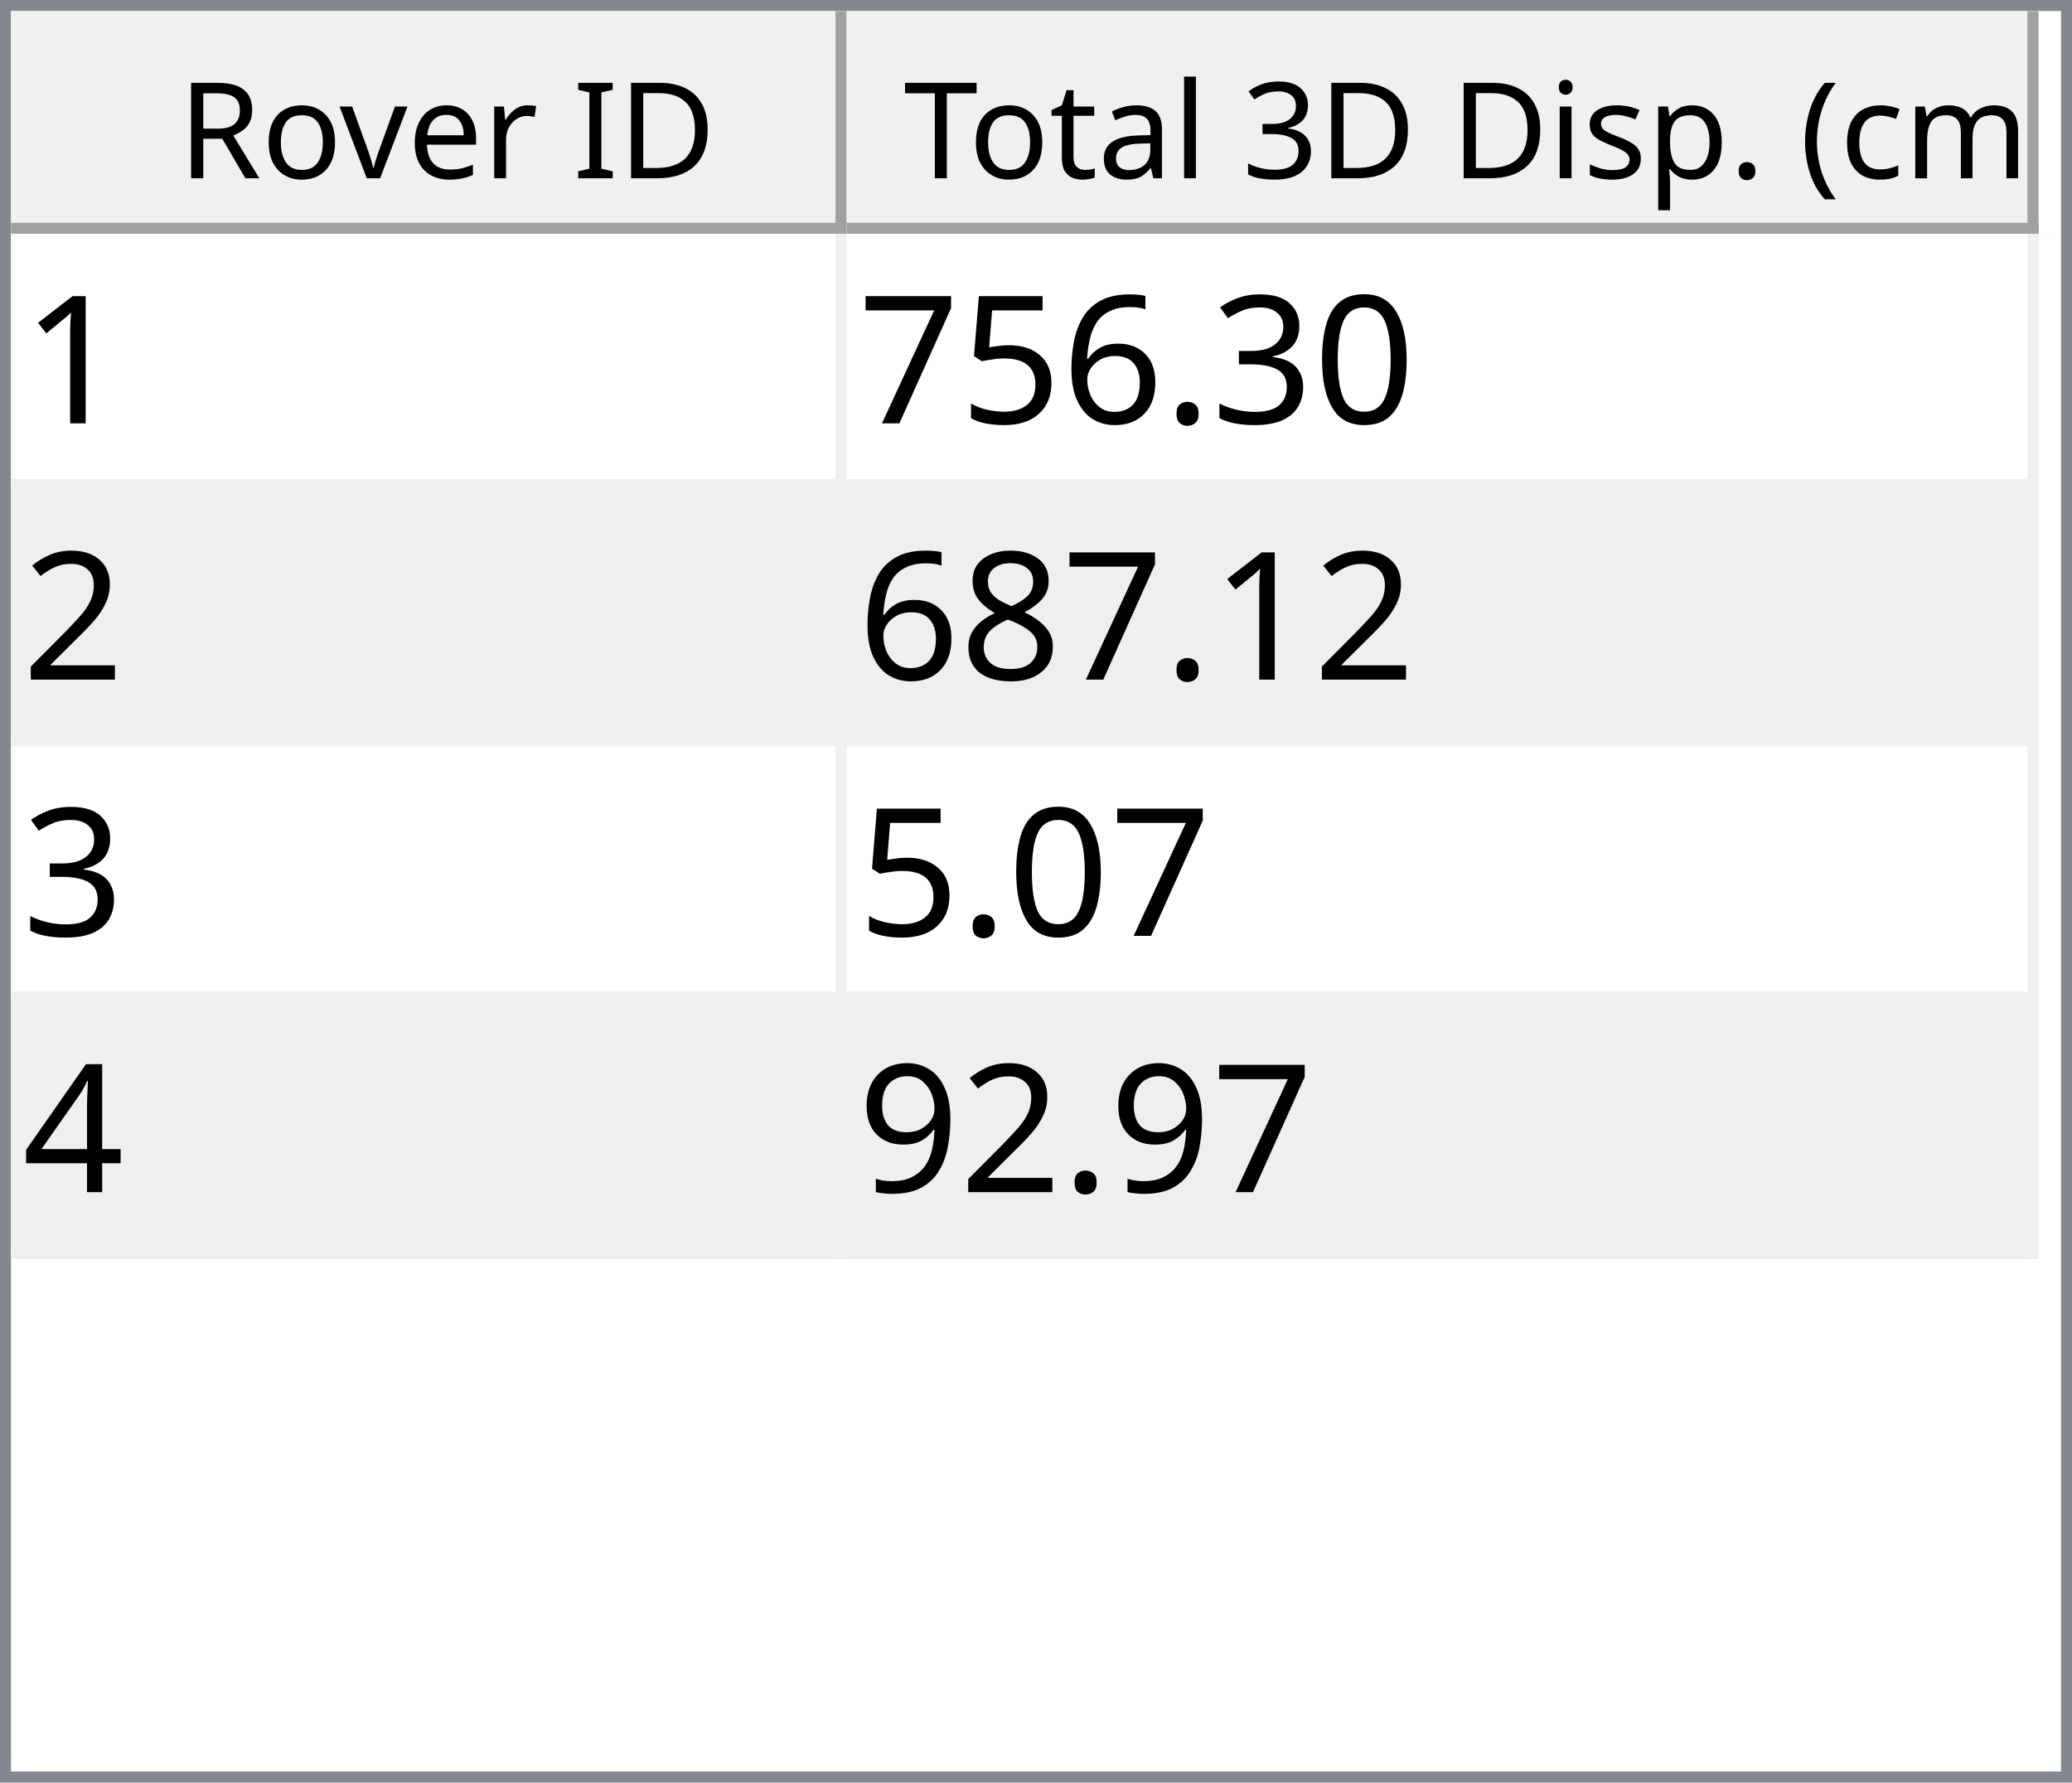
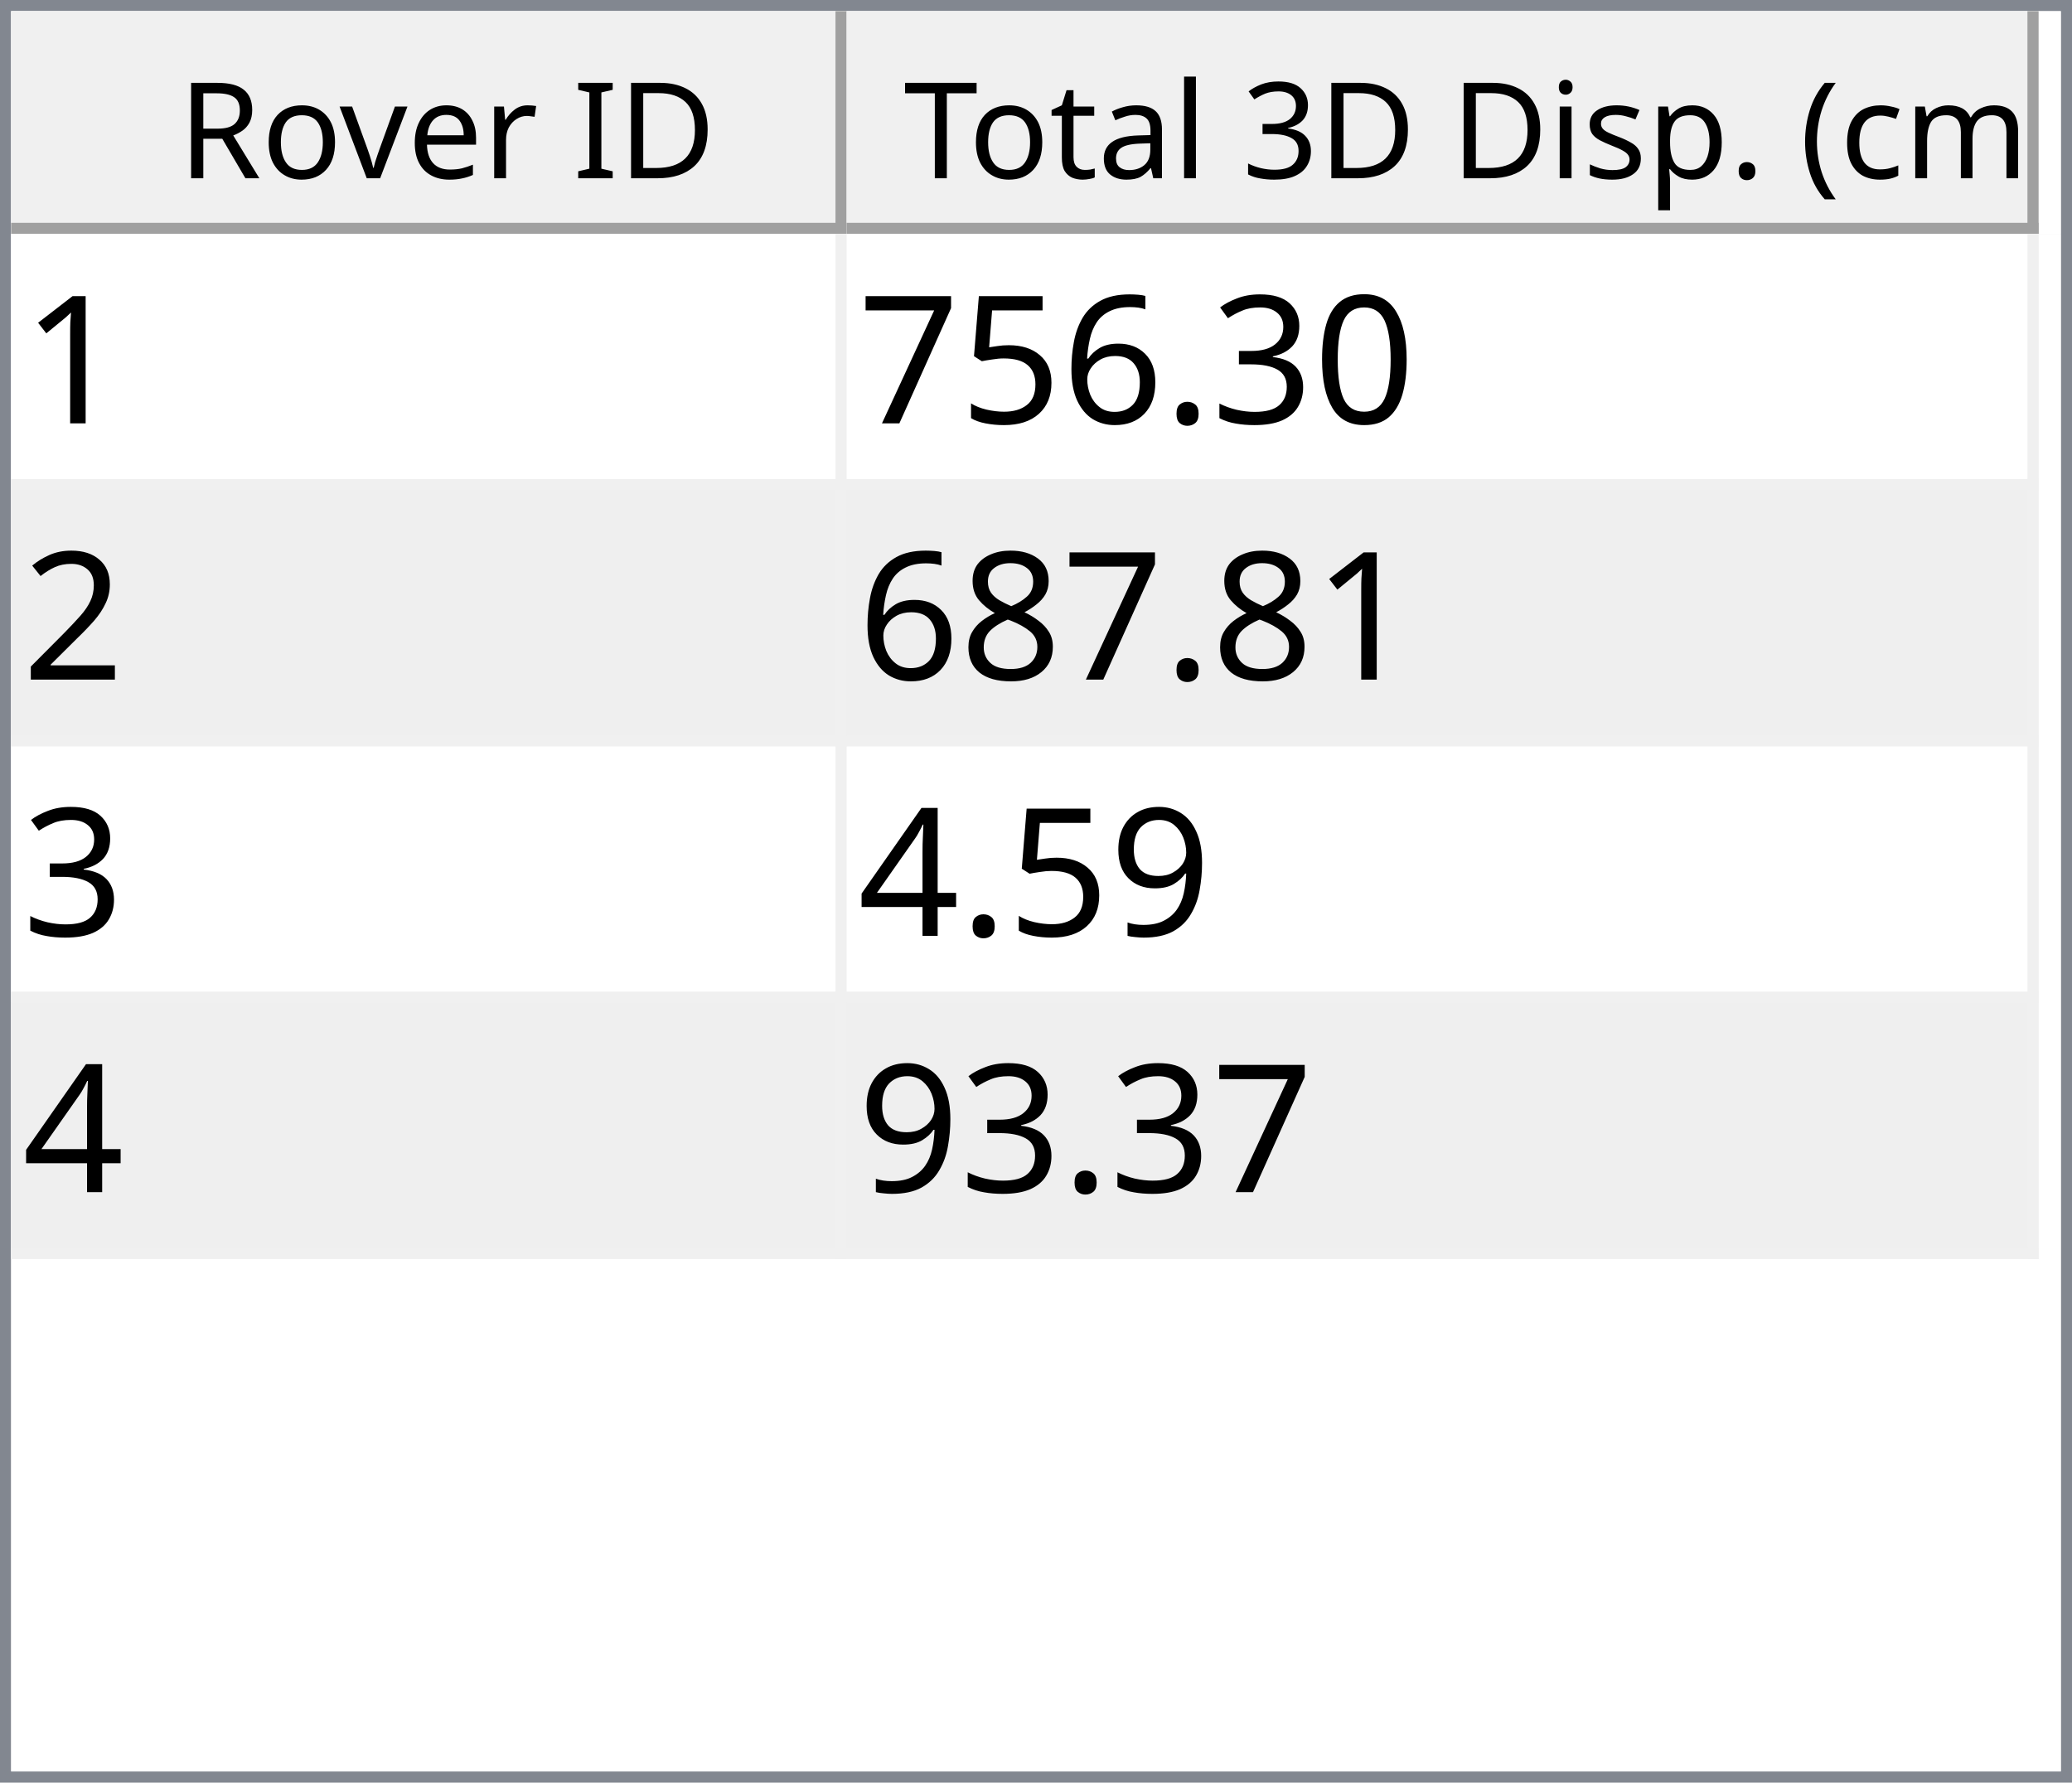
<svg xmlns="http://www.w3.org/2000/svg" style="fill-opacity:1; color-rendering:auto; color-interpolation:auto; text-rendering:auto; stroke:black; stroke-linecap:square; stroke-miterlimit:10; shape-rendering:auto; stroke-opacity:1; fill:black; stroke-dasharray:none; font-weight:normal; stroke-width:1; font-family:'Dialog'; font-style:normal; stroke-linejoin:miter; font-size:12px; stroke-dashoffset:0; image-rendering:auto;" width="186" height="160">
  <defs id="genericDefs" />
  <g>
    <defs id="defs1">
      <clipPath clipPathUnits="userSpaceOnUse" id="clipPath1">
        <path d="M0 0 L186 0 L186 160 L0 160 L0 0 Z" />
      </clipPath>
      <clipPath clipPathUnits="userSpaceOnUse" id="clipPath2">
        <path d="M0 0 L0 160 L186 160 L186 0 Z" />
      </clipPath>
      <clipPath clipPathUnits="userSpaceOnUse" id="clipPath3">
        <path d="M0 0 L0 20 L184 20 L184 0 Z" />
      </clipPath>
      <clipPath clipPathUnits="userSpaceOnUse" id="clipPath4">
        <path d="M0 0 L0 20 L75 20 L75 0 Z" />
      </clipPath>
      <clipPath clipPathUnits="userSpaceOnUse" id="clipPath5">
        <path d="M1 1 L1 19 L74 19 L74 1 Z" />
      </clipPath>
      <clipPath clipPathUnits="userSpaceOnUse" id="clipPath6">
        <path d="M0 0 L0 18 L73 18 L73 0 Z" />
      </clipPath>
      <clipPath clipPathUnits="userSpaceOnUse" id="clipPath7">
        <path d="M-0.5 -0.5 L-0.5 19.5 L74.5 19.5 L74.5 -0.5 Z" />
      </clipPath>
      <clipPath clipPathUnits="userSpaceOnUse" id="clipPath8">
        <path d="M0 0 L0 20 L107 20 L107 0 Z" />
      </clipPath>
      <clipPath clipPathUnits="userSpaceOnUse" id="clipPath9">
        <path d="M1 1 L1 19 L106 19 L106 1 Z" />
      </clipPath>
      <clipPath clipPathUnits="userSpaceOnUse" id="clipPath10">
        <path d="M0 0 L0 18 L105 18 L105 0 Z" />
      </clipPath>
      <clipPath clipPathUnits="userSpaceOnUse" id="clipPath11">
        <path d="M-0.5 -0.5 L-0.5 19.5 L106.5 19.5 L106.5 -0.5 Z" />
      </clipPath>
      <clipPath clipPathUnits="userSpaceOnUse" id="clipPath12">
        <path d="M0 0 L0 138 L184 138 L184 0 Z" />
      </clipPath>
      <clipPath clipPathUnits="userSpaceOnUse" id="clipPath13">
        <path d="M0 0 L0 92 L182 92 L182 0 Z" />
      </clipPath>
      <clipPath clipPathUnits="userSpaceOnUse" id="clipPath14">
        <path d="M-0.5 -0.5 L-0.5 91.5 L181.5 91.5 L181.5 -0.5 Z" />
      </clipPath>
      <clipPath clipPathUnits="userSpaceOnUse" id="clipPath15">
        <path d="M0 0 L0 22 L74 22 L74 0 Z" />
      </clipPath>
      <clipPath clipPathUnits="userSpaceOnUse" id="clipPath16">
        <path d="M0 0 L0 22 L106 22 L106 0 Z" />
      </clipPath>
      <font horiz-adv-x="64.551" id="font1">
        <font-face ascent="107.91" descent="25.098" units-per-em="100" style="font-style:normal; font-family:Segoe UI; font-weight:normal;" />
        <missing-glyph horiz-adv-x="64.551" d="M8.109 0 L8.109 68.266 L56.453 68.266 L56.453 0 L8.109 0 ZM15.328 7.234 L49.219 7.234 L49.219 61.031 L15.328 61.031 L15.328 7.234 Z" />
        <glyph unicode="D" horiz-adv-x="70.117" d="M9.188 0 L9.188 70.016 L28.516 70.016 Q65.531 70.016 65.531 35.891 Q65.531 19.672 55.25 9.836 Q44.969 0 27.734 0 L9.188 0 ZM17.391 62.594 L17.391 7.422 L27.828 7.422 Q41.609 7.422 49.273 14.797 Q56.938 22.172 56.938 35.688 Q56.938 62.594 28.328 62.594 L17.391 62.594 Z" />
        <glyph unicode="I" horiz-adv-x="26.611" d="M17.391 0 L9.188 0 L9.188 70.016 L17.391 70.016 L17.391 0 Z" />
        <glyph unicode=" " horiz-adv-x="27.393" d="" />
        <glyph unicode="r" horiz-adv-x="34.766" d="M34.188 41.891 Q32.078 43.5 28.125 43.5 Q23 43.5 19.555 38.672 Q16.109 33.844 16.109 25.484 L16.109 0 L8.109 0 L8.109 50 L16.109 50 L16.109 39.703 L16.312 39.703 Q18.016 44.969 21.531 47.922 Q25.047 50.875 29.391 50.875 Q32.516 50.875 34.188 50.203 L34.188 41.891 Z" />
        <glyph unicode="e" horiz-adv-x="52.295" d="M48.297 23 L12.984 23 Q13.188 14.656 17.484 10.109 Q21.781 5.562 29.297 5.562 Q37.75 5.562 44.828 11.141 L44.828 3.609 Q38.234 -1.172 27.391 -1.172 Q16.797 -1.172 10.742 5.641 Q4.688 12.453 4.688 24.812 Q4.688 36.469 11.305 43.82 Q17.922 51.172 27.734 51.172 Q37.547 51.172 42.922 44.828 Q48.297 38.484 48.297 27.203 L48.297 23 ZM40.094 29.781 Q40.047 36.719 36.75 40.578 Q33.453 44.438 27.594 44.438 Q21.922 44.438 17.969 40.383 Q14.016 36.328 13.094 29.781 L40.094 29.781 Z" />
        <glyph unicode="v" horiz-adv-x="47.9" d="M47.406 50 L27.484 0 L19.625 0 L0.688 50 L9.469 50 L22.172 13.672 Q23.578 9.672 23.922 6.688 L24.125 6.688 Q24.609 10.453 25.688 13.484 L38.969 50 L47.406 50 Z" />
        <glyph unicode="o" horiz-adv-x="58.594" d="M29 -1.172 Q17.922 -1.172 11.305 5.836 Q4.688 12.844 4.688 24.422 Q4.688 37.016 11.57 44.094 Q18.453 51.172 30.172 51.172 Q41.359 51.172 47.633 44.289 Q53.906 37.406 53.906 25.203 Q53.906 13.234 47.141 6.031 Q40.375 -1.172 29 -1.172 ZM29.594 44.438 Q21.875 44.438 17.383 39.188 Q12.891 33.938 12.891 24.703 Q12.891 15.828 17.43 10.695 Q21.969 5.562 29.594 5.562 Q37.359 5.562 41.531 10.594 Q45.703 15.625 45.703 24.906 Q45.703 34.281 41.531 39.359 Q37.359 44.438 29.594 44.438 Z" />
        <glyph unicode="R" horiz-adv-x="59.814" d="M59.375 0 L49.609 0 L37.891 19.625 Q36.281 22.359 34.766 24.289 Q33.25 26.219 31.664 27.438 Q30.078 28.656 28.25 29.219 Q26.422 29.781 24.125 29.781 L17.391 29.781 L17.391 0 L9.188 0 L9.188 70.016 L30.078 70.016 Q34.672 70.016 38.555 68.867 Q42.438 67.719 45.289 65.375 Q48.141 63.031 49.758 59.547 Q51.375 56.062 51.375 51.375 Q51.375 47.703 50.273 44.656 Q49.172 41.609 47.148 39.211 Q45.125 36.812 42.266 35.133 Q39.406 33.453 35.844 32.516 L35.844 32.328 Q37.594 31.547 38.891 30.547 Q40.188 29.547 41.359 28.18 Q42.531 26.812 43.68 25.078 Q44.828 23.344 46.234 21.047 L59.375 0 ZM17.391 62.594 L17.391 37.203 L28.516 37.203 Q31.594 37.203 34.203 38.133 Q36.812 39.062 38.719 40.797 Q40.625 42.531 41.703 45.047 Q42.781 47.562 42.781 50.688 Q42.781 56.297 39.141 59.445 Q35.5 62.594 28.609 62.594 L17.391 62.594 Z" />
        <glyph unicode=")" horiz-adv-x="30.176" d="M8.297 -15.922 L1.172 -15.922 Q16.406 2.344 16.406 26.812 Q16.406 51.469 1.078 70.016 L8.297 70.016 Q23.531 52.156 23.531 26.703 Q23.531 1.375 8.297 -15.922 Z" />
        <glyph unicode="m" horiz-adv-x="86.133" d="M79.109 0 L71.094 0 L71.094 28.719 Q71.094 37.016 68.531 40.727 Q65.969 44.438 59.906 44.438 Q54.781 44.438 51.195 39.75 Q47.609 35.062 47.609 28.516 L47.609 0 L39.594 0 L39.594 29.688 Q39.594 44.438 28.219 44.438 Q22.953 44.438 19.531 40.016 Q16.109 35.594 16.109 28.516 L16.109 0 L8.109 0 L8.109 50 L16.109 50 L16.109 42.094 L16.312 42.094 Q21.625 51.172 31.844 51.172 Q36.969 51.172 40.773 48.312 Q44.578 45.453 46 40.828 Q51.562 51.172 62.594 51.172 Q79.109 51.172 79.109 30.812 L79.109 0 Z" />
        <glyph unicode="c" horiz-adv-x="46.191" d="M42.188 2.297 Q36.422 -1.172 28.516 -1.172 Q17.828 -1.172 11.258 5.789 Q4.688 12.75 4.688 23.828 Q4.688 36.188 11.766 43.68 Q18.844 51.172 30.672 51.172 Q37.25 51.172 42.281 48.734 L42.281 40.531 Q36.719 44.438 30.375 44.438 Q22.703 44.438 17.797 38.945 Q12.891 33.453 12.891 24.516 Q12.891 15.719 17.508 10.641 Q22.125 5.562 29.891 5.562 Q36.422 5.562 42.188 9.906 L42.188 2.297 Z" />
        <glyph unicode="(" horiz-adv-x="30.176" d="M29.109 -15.922 L21.969 -15.922 Q6.844 1.375 6.844 26.703 Q6.844 52.156 21.969 70.016 L29.203 70.016 Q13.875 51.469 13.875 26.812 Q13.875 2.344 29.109 -15.922 Z" />
        <glyph unicode="." horiz-adv-x="21.68" d="M10.891 -1.078 Q8.641 -1.078 7.055 0.539 Q5.469 2.156 5.469 4.391 Q5.469 6.641 7.055 8.273 Q8.641 9.906 10.891 9.906 Q13.188 9.906 14.797 8.273 Q16.406 6.641 16.406 4.391 Q16.406 2.156 14.797 0.539 Q13.188 -1.078 10.891 -1.078 Z" />
        <glyph unicode="p" horiz-adv-x="58.789" d="M16.312 7.234 L16.109 7.234 L16.109 -23 L8.109 -23 L8.109 50 L16.109 50 L16.109 41.219 L16.312 41.219 Q22.219 51.172 33.594 51.172 Q43.266 51.172 48.688 44.461 Q54.109 37.75 54.109 26.469 Q54.109 13.922 48 6.375 Q41.891 -1.172 31.297 -1.172 Q21.578 -1.172 16.312 7.234 ZM16.109 27.391 L16.109 20.406 Q16.109 14.203 20.141 9.883 Q24.172 5.562 30.375 5.562 Q37.641 5.562 41.773 11.133 Q45.906 16.703 45.906 26.609 Q45.906 34.969 42.047 39.703 Q38.188 44.438 31.594 44.438 Q24.609 44.438 20.359 39.578 Q16.109 34.719 16.109 27.391 Z" />
        <glyph unicode="s" horiz-adv-x="42.432" d="M5.078 1.812 L5.078 10.406 Q11.625 5.562 19.484 5.562 Q30.031 5.562 30.031 12.594 Q30.031 14.594 29.125 15.992 Q28.219 17.391 26.68 18.461 Q25.141 19.531 23.07 20.383 Q21 21.234 18.609 22.172 Q15.281 23.484 12.766 24.828 Q10.25 26.172 8.57 27.859 Q6.891 29.547 6.031 31.695 Q5.172 33.844 5.172 36.719 Q5.172 40.234 6.789 42.945 Q8.406 45.656 11.086 47.484 Q13.766 49.312 17.211 50.242 Q20.656 51.172 24.312 51.172 Q30.812 51.172 35.938 48.922 L35.938 40.828 Q30.422 44.438 23.25 44.438 Q21 44.438 19.195 43.922 Q17.391 43.406 16.094 42.477 Q14.797 41.547 14.086 40.258 Q13.375 38.969 13.375 37.406 Q13.375 35.453 14.086 34.133 Q14.797 32.812 16.164 31.789 Q17.531 30.766 19.484 29.938 Q21.438 29.109 23.922 28.125 Q27.25 26.859 29.883 25.516 Q32.516 24.172 34.375 22.484 Q36.234 20.797 37.234 18.602 Q38.234 16.406 38.234 13.375 Q38.234 9.672 36.602 6.938 Q34.969 4.203 32.234 2.398 Q29.5 0.594 25.93 -0.289 Q22.359 -1.172 18.453 -1.172 Q10.75 -1.172 5.078 1.812 Z" />
        <glyph unicode="i" horiz-adv-x="24.219" d="M12.203 62.703 Q10.062 62.703 8.547 64.164 Q7.031 65.625 7.031 67.875 Q7.031 70.125 8.547 71.609 Q10.062 73.094 12.203 73.094 Q14.406 73.094 15.945 71.609 Q17.484 70.125 17.484 67.875 Q17.484 65.719 15.945 64.211 Q14.406 62.703 12.203 62.703 ZM16.109 0 L8.109 0 L8.109 50 L16.109 50 L16.109 0 Z" />
        <glyph unicode="3" horiz-adv-x="53.906" d="M46.531 19.828 Q46.531 15.094 44.75 11.211 Q42.969 7.328 39.719 4.57 Q36.469 1.812 31.93 0.297 Q27.391 -1.219 21.922 -1.219 Q11.922 -1.219 6 2.594 L6 11.188 Q13.094 5.609 22.219 5.609 Q25.875 5.609 28.828 6.539 Q31.781 7.469 33.906 9.227 Q36.031 10.984 37.18 13.477 Q38.328 15.969 38.328 19.094 Q38.328 32.812 18.797 32.812 L12.984 32.812 L12.984 39.594 L18.5 39.594 Q35.797 39.594 35.797 52.484 Q35.797 64.406 22.609 64.406 Q15.188 64.406 8.688 59.422 L8.688 67.188 Q15.375 71.188 24.609 71.188 Q29 71.188 32.57 69.969 Q36.141 68.75 38.68 66.555 Q41.219 64.359 42.609 61.281 Q44 58.203 44 54.5 Q44 40.672 30.031 36.719 L30.031 36.531 Q33.594 36.141 36.625 34.797 Q39.656 33.453 41.852 31.305 Q44.047 29.156 45.289 26.25 Q46.531 23.344 46.531 19.828 Z" />
        <glyph unicode="l" horiz-adv-x="24.219" d="M16.109 0 L8.109 0 L8.109 74.031 L16.109 74.031 L16.109 0 Z" />
        <glyph unicode="a" horiz-adv-x="50.879" d="M43.891 0 L35.891 0 L35.891 7.812 L35.688 7.812 Q30.469 -1.172 20.312 -1.172 Q12.844 -1.172 8.617 2.781 Q4.391 6.734 4.391 13.281 Q4.391 27.297 20.906 29.594 L35.891 31.688 Q35.891 44.438 25.594 44.438 Q16.547 44.438 9.281 38.281 L9.281 46.484 Q16.656 51.172 26.266 51.172 Q43.891 51.172 43.891 32.516 L43.891 0 ZM35.891 25.297 L23.828 23.641 Q18.266 22.859 15.43 20.875 Q12.594 18.891 12.594 13.875 Q12.594 10.203 15.211 7.883 Q17.828 5.562 22.172 5.562 Q28.125 5.562 32.008 9.742 Q35.891 13.922 35.891 20.312 L35.891 25.297 Z" />
        <glyph unicode="t" horiz-adv-x="33.887" d="M31.297 0.484 Q28.469 -1.078 23.828 -1.078 Q10.688 -1.078 10.688 13.578 L10.688 43.172 L2.094 43.172 L2.094 50 L10.688 50 L10.688 62.203 L18.703 64.797 L18.703 50 L31.297 50 L31.297 43.172 L18.703 43.172 L18.703 14.984 Q18.703 9.969 20.414 7.82 Q22.125 5.672 26.078 5.672 Q29.109 5.672 31.297 7.328 L31.297 0.484 Z" />
        <glyph unicode="T" horiz-adv-x="52.393" d="M50.594 62.594 L30.375 62.594 L30.375 0 L22.172 0 L22.172 62.594 L2 62.594 L2 70.016 L50.594 70.016 L50.594 62.594 Z" />
      </font>
      <font horiz-adv-x="75.0" id="font2">
        <font-face ascent="100.537" descent="21.973" units-per-em="100" style="font-style:normal; font-family:sans-serif; font-weight:normal;" />
        <missing-glyph horiz-adv-x="75.0" d="M12.5 0 L12.5 62.5 L62.5 62.5 L62.5 0 L12.5 0 ZM14.062 1.562 L60.938 1.562 L60.938 60.938 L14.062 60.938 L14.062 1.562 Z" />
        <glyph unicode="1" horiz-adv-x="55.615" d="M37.25 0 L28.469 0 L28.469 56 Q25.297 52.984 20.141 49.953 Q14.984 46.922 10.891 45.406 L10.891 53.906 Q18.266 57.375 23.781 62.305 Q29.297 67.234 31.594 71.875 L37.25 71.875 L37.25 0 Z" />
        <glyph unicode="0" horiz-adv-x="55.615" d="M4.156 35.297 Q4.156 48 6.766 55.742 Q9.375 63.484 14.523 67.68 Q19.672 71.875 27.484 71.875 Q33.25 71.875 37.594 69.555 Q41.938 67.234 44.773 62.867 Q47.609 58.5 49.219 52.227 Q50.828 45.953 50.828 35.297 Q50.828 22.703 48.242 14.969 Q45.656 7.234 40.508 3.008 Q35.359 -1.219 27.484 -1.219 Q17.141 -1.219 11.234 6.203 Q4.156 15.141 4.156 35.297 ZM13.188 35.297 Q13.188 17.672 17.312 11.836 Q21.438 6 27.484 6 Q33.547 6 37.672 11.859 Q41.797 17.719 41.797 35.297 Q41.797 52.984 37.672 58.789 Q33.547 64.594 27.391 64.594 Q21.344 64.594 17.719 59.469 Q13.188 52.938 13.188 35.297 Z" />
        <glyph unicode="3" horiz-adv-x="55.615" d="M4.203 18.891 L12.984 20.062 Q14.5 12.594 18.141 9.297 Q21.781 6 27 6 Q33.203 6 37.477 10.297 Q41.75 14.594 41.75 20.953 Q41.75 27 37.797 30.93 Q33.844 34.859 27.734 34.859 Q25.25 34.859 21.531 33.891 L22.516 41.609 Q23.391 41.5 23.922 41.5 Q29.547 41.5 34.039 44.43 Q38.531 47.359 38.531 53.469 Q38.531 58.297 35.258 61.477 Q31.984 64.656 26.812 64.656 Q21.688 64.656 18.266 61.43 Q14.844 58.203 13.875 51.766 L5.078 53.328 Q6.688 62.156 12.398 67.016 Q18.109 71.875 26.609 71.875 Q32.469 71.875 37.398 69.359 Q42.328 66.844 44.945 62.5 Q47.562 58.156 47.562 53.266 Q47.562 48.641 45.07 44.828 Q42.578 41.016 37.703 38.766 Q44.047 37.312 47.562 32.695 Q51.078 28.078 51.078 21.141 Q51.078 11.766 44.242 5.25 Q37.406 -1.266 26.953 -1.266 Q17.531 -1.266 11.305 4.352 Q5.078 9.969 4.203 18.891 Z" />
        <glyph unicode="." horiz-adv-x="27.783" d="M9.078 0 L9.078 10.016 L19.094 10.016 L19.094 0 L9.078 0 Z" />
        <glyph unicode="6" horiz-adv-x="55.615" d="M49.75 54.047 L41.016 53.375 Q39.844 58.547 37.703 60.891 Q34.125 64.656 28.906 64.656 Q24.703 64.656 21.531 62.312 Q17.391 59.281 14.992 53.469 Q12.594 47.656 12.5 36.922 Q15.672 41.75 20.266 44.094 Q24.859 46.438 29.891 46.438 Q38.672 46.438 44.852 39.969 Q51.031 33.5 51.031 23.25 Q51.031 16.5 48.125 10.719 Q45.219 4.938 40.141 1.859 Q35.062 -1.219 28.609 -1.219 Q17.625 -1.219 10.695 6.859 Q3.766 14.938 3.766 33.5 Q3.766 54.25 11.422 63.672 Q18.109 71.875 29.438 71.875 Q37.891 71.875 43.289 67.141 Q48.688 62.406 49.75 54.047 ZM13.875 23.188 Q13.875 18.656 15.797 14.508 Q17.719 10.359 21.188 8.18 Q24.656 6 28.469 6 Q34.031 6 38.039 10.492 Q42.047 14.984 42.047 22.703 Q42.047 30.125 38.086 34.398 Q34.125 38.672 28.125 38.672 Q22.172 38.672 18.023 34.398 Q13.875 30.125 13.875 23.188 Z" />
        <glyph unicode="5" horiz-adv-x="55.615" d="M4.156 18.75 L13.375 19.531 Q14.406 12.797 18.141 9.398 Q21.875 6 27.156 6 Q33.5 6 37.891 10.789 Q42.281 15.578 42.281 23.484 Q42.281 31 38.062 35.352 Q33.844 39.703 27 39.703 Q22.75 39.703 19.336 37.773 Q15.922 35.844 13.969 32.766 L5.719 33.844 L12.641 70.609 L48.25 70.609 L48.25 62.203 L19.672 62.203 L15.828 42.969 Q22.266 47.469 29.344 47.469 Q38.719 47.469 45.164 40.969 Q51.609 34.469 51.609 24.266 Q51.609 14.547 45.953 7.469 Q39.062 -1.219 27.156 -1.219 Q17.391 -1.219 11.211 4.25 Q5.031 9.719 4.156 18.75 Z" />
        <glyph unicode="7" horiz-adv-x="55.615" d="M4.734 62.203 L4.734 70.656 L51.078 70.656 L51.078 63.812 Q44.234 56.547 37.523 44.484 Q30.812 32.422 27.156 19.672 Q24.516 10.688 23.781 0 L14.75 0 Q14.891 8.453 18.062 20.414 Q21.234 32.375 27.172 43.484 Q33.109 54.594 39.797 62.203 L4.734 62.203 Z" />
        <glyph unicode="2" horiz-adv-x="55.615" d="M50.344 8.453 L50.344 0 L3.031 0 Q2.938 3.172 4.047 6.109 Q5.859 10.938 9.836 15.625 Q13.812 20.312 21.344 26.469 Q33.016 36.031 37.117 41.625 Q41.219 47.219 41.219 52.203 Q41.219 57.422 37.477 61.008 Q33.734 64.594 27.734 64.594 Q21.391 64.594 17.578 60.789 Q13.766 56.984 13.719 50.25 L4.688 51.172 Q5.609 61.281 11.664 66.578 Q17.719 71.875 27.938 71.875 Q38.234 71.875 44.242 66.164 Q50.25 60.453 50.25 52 Q50.25 47.703 48.492 43.555 Q46.734 39.406 42.656 34.812 Q38.578 30.219 29.109 22.219 Q21.188 15.578 18.945 13.211 Q16.703 10.844 15.234 8.453 L50.344 8.453 Z" />
        <glyph unicode="8" horiz-adv-x="55.615" d="M17.672 38.812 Q12.203 40.828 9.57 44.539 Q6.938 48.25 6.938 53.422 Q6.938 61.234 12.555 66.555 Q18.172 71.875 27.484 71.875 Q36.859 71.875 42.578 66.43 Q48.297 60.984 48.297 53.172 Q48.297 48.188 45.68 44.508 Q43.062 40.828 37.75 38.812 Q44.344 36.672 47.781 31.883 Q51.219 27.094 51.219 20.453 Q51.219 11.281 44.727 5.031 Q38.234 -1.219 27.641 -1.219 Q17.047 -1.219 10.547 5.055 Q4.047 11.328 4.047 20.703 Q4.047 27.688 7.594 32.398 Q11.141 37.109 17.672 38.812 ZM15.922 53.719 Q15.922 48.641 19.195 45.414 Q22.469 42.188 27.688 42.188 Q32.766 42.188 36.016 45.383 Q39.266 48.578 39.266 53.219 Q39.266 58.062 35.914 61.359 Q32.562 64.656 27.594 64.656 Q22.562 64.656 19.242 61.43 Q15.922 58.203 15.922 53.719 ZM13.094 20.656 Q13.094 16.891 14.875 13.375 Q16.656 9.859 20.172 7.93 Q23.688 6 27.734 6 Q34.031 6 38.133 10.055 Q42.234 14.109 42.234 20.359 Q42.234 26.703 38.016 30.859 Q33.797 35.016 27.438 35.016 Q21.234 35.016 17.164 30.914 Q13.094 26.812 13.094 20.656 Z" />
+         <glyph unicode="9" horiz-adv-x="55.615" d="M5.469 16.547 L13.922 17.328 Q14.984 11.375 18.016 8.688 Q21.047 6 25.781 6 Q29.828 6 32.883 7.859 Q35.938 9.719 37.891 12.82 Q39.844 15.922 41.164 21.195 Q42.484 26.469 42.484 31.938 Q42.484 32.516 42.438 33.688 Q39.797 29.5 35.234 26.883 Q30.672 24.266 25.344 24.266 Q16.453 24.266 10.305 30.711 Q4.156 37.156 4.156 47.703 Q4.156 58.594 10.578 65.234 Q17 71.875 26.656 71.875 Q33.641 71.875 39.43 68.117 Q45.219 64.359 48.219 57.398 Q51.219 50.438 51.219 37.25 Q51.219 23.531 48.242 15.406 Q45.266 7.281 39.383 3.031 Q33.5 -1.219 25.594 -1.219 Q17.188 -1.219 11.867 3.445 Q6.547 8.109 5.469 16.547 ZM41.453 48.141 Q41.453 55.719 37.43 60.156 Q33.406 64.594 27.734 64.594 Q21.875 64.594 17.531 59.812 Q13.188 55.031 13.188 47.406 Q13.188 40.578 17.312 36.305 Q21.438 32.031 27.484 32.031 Q33.594 32.031 37.523 36.305 Q41.453 40.578 41.453 48.141 Z" />
        <glyph unicode="4" horiz-adv-x="55.615" d="M32.328 0 L32.328 17.141 L1.266 17.141 L1.266 25.203 L33.938 71.578 L41.109 71.578 L41.109 25.203 L50.781 25.203 L50.781 17.141 L41.109 17.141 L41.109 0 L32.328 0 ZM32.328 25.203 L32.328 57.469 L9.906 25.203 L32.328 25.203 Z" />
-         <glyph unicode="9" horiz-adv-x="55.615" d="M5.469 16.547 L13.922 17.328 Q14.984 11.375 18.016 8.688 Q21.047 6 25.781 6 Q29.828 6 32.883 7.859 Q35.938 9.719 37.891 12.82 Q39.844 15.922 41.164 21.195 Q42.484 26.469 42.484 31.938 Q42.484 32.516 42.438 33.688 Q39.797 29.5 35.234 26.883 Q30.672 24.266 25.344 24.266 Q16.453 24.266 10.305 30.711 Q4.156 37.156 4.156 47.703 Q4.156 58.594 10.578 65.234 Q17 71.875 26.656 71.875 Q33.641 71.875 39.43 68.117 Q45.219 64.359 48.219 57.398 Q51.219 50.438 51.219 37.25 Q51.219 23.531 48.242 15.406 Q45.266 7.281 39.383 3.031 Q33.5 -1.219 25.594 -1.219 Q17.188 -1.219 11.867 3.445 Q6.547 8.109 5.469 16.547 ZM41.453 48.141 Q41.453 55.719 37.43 60.156 Q33.406 64.594 27.734 64.594 Q21.875 64.594 17.531 59.812 Q13.188 55.031 13.188 47.406 Q13.188 40.578 17.312 36.305 Q21.438 32.031 27.484 32.031 Q33.594 32.031 37.523 36.305 Q41.453 40.578 41.453 48.141 Z" />
      </font>
    </defs>
    <g style="fill:white; stroke:white;">
      <rect x="0" y="0" width="186" style="clip-path:url(#clipPath1); stroke:none;" height="160" />
    </g>
    <g style="fill:white; text-rendering:optimizeSpeed; color-rendering:optimizeSpeed; image-rendering:optimizeSpeed; shape-rendering:crispEdges; stroke:white; color-interpolation:sRGB;">
      <rect x="0" width="186" height="160" y="0" style="stroke:none;" />
      <path style="stroke:none;" d="M0 160 L186 160 L186 0 L0 0 Z" />
    </g>
    <g style="fill:rgb(240,240,240); font-family:'Segoe UI'; stroke:rgb(240,240,240);">
      <rect x="0" y="0" width="186" style="clip-path:url(#clipPath2); stroke:none;" height="160" />
    </g>
    <g style="fill:rgb(130,135,144); font-family:'Segoe UI'; stroke:rgb(130,135,144);">
      <path d="M0 0 L186 0 L186 160 L0 160 L0 0 ZM1 1 L185 1 L185 159 L1 159 L1 1 Z" style="fill-rule:evenodd; clip-path:url(#clipPath2); stroke:none;" />
    </g>
    <g style="fill:white; font-family:'Segoe UI'; stroke:white;" transform="translate(1,1)">
      <rect x="0" y="0" width="184" style="clip-path:url(#clipPath3); stroke:none;" height="20" />
    </g>
    <g style="fill:rgb(240,240,240); font-family:'Segoe UI'; stroke:rgb(240,240,240);" transform="translate(1,1)">
      <rect x="0" y="0" width="75" style="clip-path:url(#clipPath4); stroke:none;" height="20" />
    </g>
    <g style="font-family:'Segoe UI';" transform="translate(2,2)">
      <text x="14" xml:space="preserve" y="14" style="clip-path:url(#clipPath6); stroke:none;">Rover ID</text>
    </g>
    <g style="fill:rgb(160,160,160); font-family:'Segoe UI'; stroke:rgb(160,160,160); stroke-linejoin:bevel;" transform="translate(1.5,1.5)">
      <line x1="74" x2="74" y1="0" style="fill:none; clip-path:url(#clipPath7);" y2="19" />
    </g>
    <g style="fill:rgb(160,160,160); font-family:'Segoe UI'; stroke:rgb(160,160,160); stroke-linejoin:bevel;" transform="matrix(1,0,0,1,1,1) translate(0.5,0.5)">
      <line x1="0" x2="74" y1="19" style="fill:none; clip-path:url(#clipPath7);" y2="19" />
    </g>
    <g style="fill:rgb(240,240,240); font-family:'Segoe UI'; stroke:rgb(240,240,240);" transform="translate(76,1)">
      <rect x="0" y="0" width="107" style="clip-path:url(#clipPath8); stroke:none;" height="20" />
    </g>
    <g style="font-family:'Segoe UI';" transform="translate(77,2)">
      <text x="1" xml:space="preserve" y="14" style="clip-path:url(#clipPath10); stroke:none;"> Total 3D Disp. (cm)</text>
    </g>
    <g style="fill:rgb(160,160,160); font-family:'Segoe UI'; stroke:rgb(160,160,160); stroke-linejoin:bevel;" transform="translate(76.5,1.5)">
      <line x1="106" x2="106" y1="0" style="fill:none; clip-path:url(#clipPath11);" y2="19" />
    </g>
    <g style="fill:rgb(160,160,160); font-family:'Segoe UI'; stroke:rgb(160,160,160); stroke-linejoin:bevel;" transform="matrix(1,0,0,1,76,1) translate(0.5,0.5)">
      <line x1="0" x2="106" y1="19" style="fill:none; clip-path:url(#clipPath11);" y2="19" />
    </g>
    <g style="fill:white; font-family:'Segoe UI'; stroke:white;" transform="translate(1,21)">
      <rect x="0" y="0" width="184" style="clip-path:url(#clipPath12); stroke:none;" height="138" />
    </g>
    <g style="fill:rgb(240,240,240); font-size:16px; font-family:sans-serif; stroke:rgb(240,240,240);" transform="translate(1,21)">
      <rect x="0" y="0" width="182" style="clip-path:url(#clipPath13); stroke:none;" height="92" />
      <line transform="translate(0.5,0.5)" x1="0" x2="181" y1="22" style="clip-path:url(#clipPath14); fill:none; stroke-linejoin:bevel;" y2="22" />
    </g>
    <g transform="matrix(1,0,0,1,1,21) translate(0.5,0.5)" style="fill:rgb(240,240,240); font-size:16px; font-family:sans-serif; stroke:rgb(240,240,240); stroke-linejoin:bevel;">
      <line x1="0" x2="181" y1="45" style="fill:none; clip-path:url(#clipPath14);" y2="45" />
    </g>
    <g transform="matrix(1,0,0,1,1,21) translate(0.5,0.5)" style="fill:rgb(240,240,240); font-size:16px; font-family:sans-serif; stroke:rgb(240,240,240); stroke-linejoin:bevel;">
      <line x1="0" x2="181" y1="68" style="fill:none; clip-path:url(#clipPath14);" y2="68" />
    </g>
    <g transform="matrix(1,0,0,1,1,21) translate(0.5,0.5)" style="fill:rgb(240,240,240); font-size:16px; font-family:sans-serif; stroke:rgb(240,240,240); stroke-linejoin:bevel;">
      <line x1="0" x2="181" y1="91" style="fill:none; clip-path:url(#clipPath14);" y2="91" />
    </g>
    <g transform="matrix(1,0,0,1,1,21) translate(0.5,0.5)" style="fill:rgb(240,240,240); font-size:16px; font-family:sans-serif; stroke:rgb(240,240,240); stroke-linejoin:bevel;">
      <line x1="74" x2="74" y1="0" style="fill:none; clip-path:url(#clipPath14);" y2="91" />
    </g>
    <g transform="matrix(1,0,0,1,1,21) translate(0.5,0.5)" style="fill:rgb(240,240,240); font-size:16px; font-family:sans-serif; stroke:rgb(240,240,240); stroke-linejoin:bevel;">
      <line x1="181" x2="181" y1="0" style="fill:none; clip-path:url(#clipPath14);" y2="91" />
    </g>
    <g style="fill:white; font-size:16px; font-family:sans-serif; stroke:white;" transform="matrix(1,0,0,1,1,21)">
      <rect x="0" y="0" width="74" style="clip-path:url(#clipPath15); stroke:none;" height="22" />
      <text x="1" y="17" style="fill:black; clip-path:url(#clipPath15); stroke:none;" xml:space="preserve">1</text>
    </g>
    <g style="fill:white; font-size:16px; font-family:sans-serif; stroke:white;" transform="matrix(1,0,0,1,1,21) translate(75,0)">
      <rect x="0" y="0" width="106" style="clip-path:url(#clipPath16); stroke:none;" height="22" />
      <text x="1" y="17" style="fill:black; clip-path:url(#clipPath16); stroke:none;" xml:space="preserve">756.30</text>
    </g>
    <g style="fill:rgb(239,239,239); font-size:16px; font-family:sans-serif; stroke:rgb(239,239,239);" transform="matrix(1,0,0,1,1,21) translate(0,23)">
      <rect x="0" y="0" width="74" style="clip-path:url(#clipPath15); stroke:none;" height="22" />
      <text x="1" y="17" style="fill:black; clip-path:url(#clipPath15); stroke:none;" xml:space="preserve">2</text>
    </g>
    <g style="fill:rgb(239,239,239); font-size:16px; font-family:sans-serif; stroke:rgb(239,239,239);" transform="matrix(1,0,0,1,1,21) translate(75,23)">
      <rect x="0" y="0" width="106" style="clip-path:url(#clipPath16); stroke:none;" height="22" />
-       <text x="1" y="17" style="fill:black; clip-path:url(#clipPath16); stroke:none;" xml:space="preserve">687.12</text>
+       <text x="1" y="17" style="fill:black; clip-path:url(#clipPath16); stroke:none;" xml:space="preserve">687.81</text>
    </g>
    <g style="fill:white; font-size:16px; font-family:sans-serif; stroke:white;" transform="matrix(1,0,0,1,1,21) translate(0,46)">
      <rect x="0" y="0" width="74" style="clip-path:url(#clipPath15); stroke:none;" height="22" />
      <text x="1" y="17" style="fill:black; clip-path:url(#clipPath15); stroke:none;" xml:space="preserve">3</text>
    </g>
    <g style="fill:white; font-size:16px; font-family:sans-serif; stroke:white;" transform="matrix(1,0,0,1,1,21) translate(75,46)">
      <rect x="0" y="0" width="106" style="clip-path:url(#clipPath16); stroke:none;" height="22" />
-       <text x="1" y="17" style="fill:black; clip-path:url(#clipPath16); stroke:none;" xml:space="preserve">5.07</text>
+       <text x="1" y="17" style="fill:black; clip-path:url(#clipPath16); stroke:none;" xml:space="preserve">4.59</text>
    </g>
    <g style="fill:rgb(239,239,239); font-size:16px; font-family:sans-serif; stroke:rgb(239,239,239);" transform="matrix(1,0,0,1,1,21) translate(0,69)">
      <rect x="0" y="0" width="74" style="clip-path:url(#clipPath15); stroke:none;" height="22" />
      <text x="1" y="17" style="fill:black; clip-path:url(#clipPath15); stroke:none;" xml:space="preserve">4</text>
    </g>
    <g style="fill:rgb(239,239,239); font-size:16px; font-family:sans-serif; stroke:rgb(239,239,239);" transform="matrix(1,0,0,1,1,21) translate(75,69)">
      <rect x="0" y="0" width="106" style="clip-path:url(#clipPath16); stroke:none;" height="22" />
-       <text x="1" y="17" style="fill:black; clip-path:url(#clipPath16); stroke:none;" xml:space="preserve">92.97</text>
+       <text x="1" y="17" style="fill:black; clip-path:url(#clipPath16); stroke:none;" xml:space="preserve">93.37</text>
    </g>
  </g>
</svg>
